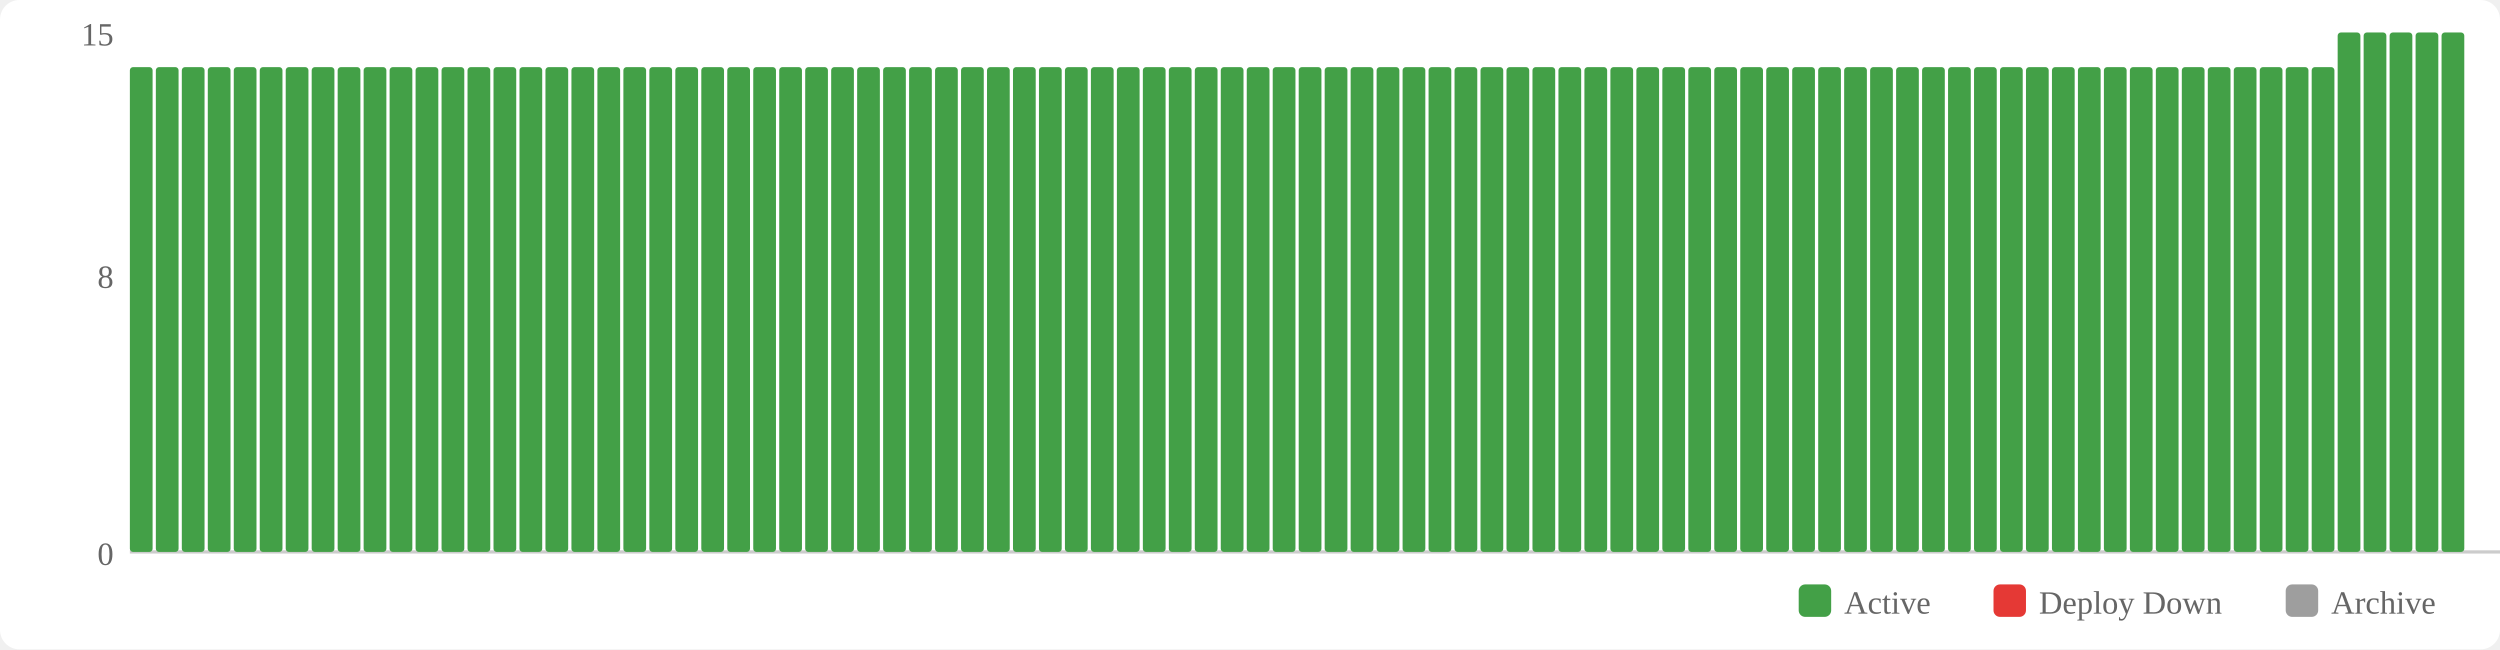
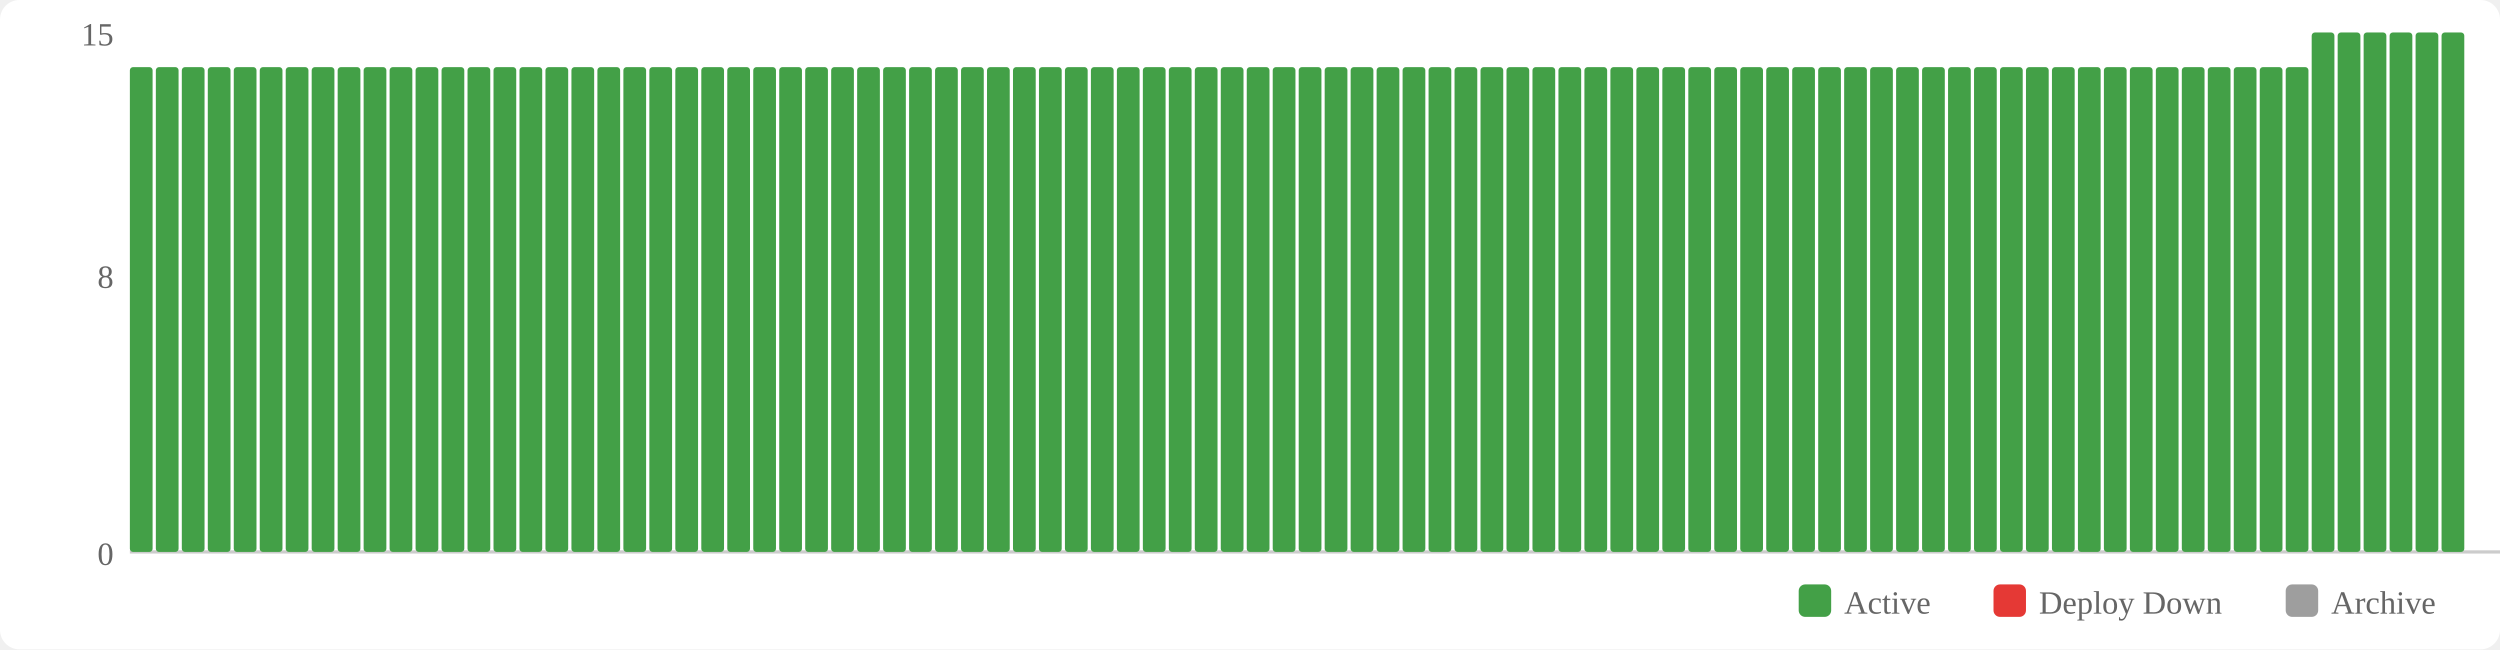
<svg xmlns="http://www.w3.org/2000/svg" width="770" height="200" viewBox="0 0 770 200">
  <rect width="770" height="200" fill="#fff" rx="6" />
  <rect x="554" y="180" width="10" height="10" fill="#43a047" rx="2" />
  <text x="568" y="189" font-size="10" fill="#666">Active</text>
  <rect x="614" y="180" width="10" height="10" fill="#e53935" rx="2" />
  <text x="628" y="189" font-size="10" fill="#666">Deploy Down</text>
  <rect x="704" y="180" width="10" height="10" fill="#9e9e9e" rx="2" />
  <text x="718" y="189" font-size="10" fill="#666">Archive</text>
  <text x="35" y="174" text-anchor="end" font-size="10" fill="#666">0</text>
  <text x="35" y="88.667" text-anchor="end" font-size="10" fill="#666">8</text>
  <text x="35" y="14" text-anchor="end" font-size="10" fill="#666">15</text>
  <line x1="40" y1="170" x2="770" y2="170" stroke="#ccc" stroke-width="1" />
  <rect x="40" y="20.667" width="7" height="149.333" fill="#43a047" rx="1" />
  <rect x="48" y="20.667" width="7" height="149.333" fill="#43a047" rx="1" />
  <rect x="56" y="20.667" width="7" height="149.333" fill="#43a047" rx="1" />
  <rect x="64" y="20.667" width="7" height="149.333" fill="#43a047" rx="1" />
  <rect x="72" y="20.667" width="7" height="149.333" fill="#43a047" rx="1" />
  <rect x="80" y="20.667" width="7" height="149.333" fill="#43a047" rx="1" />
  <rect x="88" y="20.667" width="7" height="149.333" fill="#43a047" rx="1" />
  <rect x="96" y="20.667" width="7" height="149.333" fill="#43a047" rx="1" />
  <rect x="104" y="20.667" width="7" height="149.333" fill="#43a047" rx="1" />
  <rect x="112" y="20.667" width="7" height="149.333" fill="#43a047" rx="1" />
  <rect x="120" y="20.667" width="7" height="149.333" fill="#43a047" rx="1" />
  <rect x="128" y="20.667" width="7" height="149.333" fill="#43a047" rx="1" />
  <rect x="136" y="20.667" width="7" height="149.333" fill="#43a047" rx="1" />
  <rect x="144" y="20.667" width="7" height="149.333" fill="#43a047" rx="1" />
  <rect x="152" y="20.667" width="7" height="149.333" fill="#43a047" rx="1" />
  <rect x="160" y="20.667" width="7" height="149.333" fill="#43a047" rx="1" />
  <rect x="168" y="20.667" width="7" height="149.333" fill="#43a047" rx="1" />
  <rect x="176" y="20.667" width="7" height="149.333" fill="#43a047" rx="1" />
  <rect x="184" y="20.667" width="7" height="149.333" fill="#43a047" rx="1" />
  <rect x="192" y="20.667" width="7" height="149.333" fill="#43a047" rx="1" />
  <rect x="200" y="20.667" width="7" height="149.333" fill="#43a047" rx="1" />
  <rect x="208" y="20.667" width="7" height="149.333" fill="#43a047" rx="1" />
  <rect x="216" y="20.667" width="7" height="149.333" fill="#43a047" rx="1" />
  <rect x="224" y="20.667" width="7" height="149.333" fill="#43a047" rx="1" />
  <rect x="232" y="20.667" width="7" height="149.333" fill="#43a047" rx="1" />
  <rect x="240" y="20.667" width="7" height="149.333" fill="#43a047" rx="1" />
  <rect x="248" y="20.667" width="7" height="149.333" fill="#43a047" rx="1" />
  <rect x="256" y="20.667" width="7" height="149.333" fill="#43a047" rx="1" />
  <rect x="264" y="20.667" width="7" height="149.333" fill="#43a047" rx="1" />
  <rect x="272" y="20.667" width="7" height="149.333" fill="#43a047" rx="1" />
  <rect x="280" y="20.667" width="7" height="149.333" fill="#43a047" rx="1" />
  <rect x="288" y="20.667" width="7" height="149.333" fill="#43a047" rx="1" />
  <rect x="296" y="20.667" width="7" height="149.333" fill="#43a047" rx="1" />
  <rect x="304" y="20.667" width="7" height="149.333" fill="#43a047" rx="1" />
  <rect x="312" y="20.667" width="7" height="149.333" fill="#43a047" rx="1" />
  <rect x="320" y="20.667" width="7" height="149.333" fill="#43a047" rx="1" />
  <rect x="328" y="20.667" width="7" height="149.333" fill="#43a047" rx="1" />
  <rect x="336" y="20.667" width="7" height="149.333" fill="#43a047" rx="1" />
  <rect x="344" y="20.667" width="7" height="149.333" fill="#43a047" rx="1" />
  <rect x="352" y="20.667" width="7" height="149.333" fill="#43a047" rx="1" />
  <rect x="360" y="20.667" width="7" height="149.333" fill="#43a047" rx="1" />
  <rect x="368" y="20.667" width="7" height="149.333" fill="#43a047" rx="1" />
  <rect x="376" y="20.667" width="7" height="149.333" fill="#43a047" rx="1" />
  <rect x="384" y="20.667" width="7" height="149.333" fill="#43a047" rx="1" />
  <rect x="392" y="20.667" width="7" height="149.333" fill="#43a047" rx="1" />
  <rect x="400" y="20.667" width="7" height="149.333" fill="#43a047" rx="1" />
  <rect x="408" y="20.667" width="7" height="149.333" fill="#43a047" rx="1" />
  <rect x="416" y="20.667" width="7" height="149.333" fill="#43a047" rx="1" />
  <rect x="424" y="20.667" width="7" height="149.333" fill="#43a047" rx="1" />
  <rect x="432" y="20.667" width="7" height="149.333" fill="#43a047" rx="1" />
  <rect x="440" y="20.667" width="7" height="149.333" fill="#43a047" rx="1" />
  <rect x="448" y="20.667" width="7" height="149.333" fill="#43a047" rx="1" />
  <rect x="456" y="20.667" width="7" height="149.333" fill="#43a047" rx="1" />
  <rect x="464" y="20.667" width="7" height="149.333" fill="#43a047" rx="1" />
  <rect x="472" y="20.667" width="7" height="149.333" fill="#43a047" rx="1" />
  <rect x="480" y="20.667" width="7" height="149.333" fill="#43a047" rx="1" />
  <rect x="488" y="20.667" width="7" height="149.333" fill="#43a047" rx="1" />
  <rect x="496" y="20.667" width="7" height="149.333" fill="#43a047" rx="1" />
  <rect x="504" y="20.667" width="7" height="149.333" fill="#43a047" rx="1" />
  <rect x="512" y="20.667" width="7" height="149.333" fill="#43a047" rx="1" />
  <rect x="520" y="20.667" width="7" height="149.333" fill="#43a047" rx="1" />
  <rect x="528" y="20.667" width="7" height="149.333" fill="#43a047" rx="1" />
  <rect x="536" y="20.667" width="7" height="149.333" fill="#43a047" rx="1" />
  <rect x="544" y="20.667" width="7" height="149.333" fill="#43a047" rx="1" />
  <rect x="552" y="20.667" width="7" height="149.333" fill="#43a047" rx="1" />
  <rect x="560" y="20.667" width="7" height="149.333" fill="#43a047" rx="1" />
  <rect x="568" y="20.667" width="7" height="149.333" fill="#43a047" rx="1" />
  <rect x="576" y="20.667" width="7" height="149.333" fill="#43a047" rx="1" />
  <rect x="584" y="20.667" width="7" height="149.333" fill="#43a047" rx="1" />
  <rect x="592" y="20.667" width="7" height="149.333" fill="#43a047" rx="1" />
  <rect x="600" y="20.667" width="7" height="149.333" fill="#43a047" rx="1" />
  <rect x="608" y="20.667" width="7" height="149.333" fill="#43a047" rx="1" />
  <rect x="616" y="20.667" width="7" height="149.333" fill="#43a047" rx="1" />
  <rect x="624" y="20.667" width="7" height="149.333" fill="#43a047" rx="1" />
  <rect x="632" y="20.667" width="7" height="149.333" fill="#43a047" rx="1" />
  <rect x="640" y="20.667" width="7" height="149.333" fill="#43a047" rx="1" />
  <rect x="648" y="20.667" width="7" height="149.333" fill="#43a047" rx="1" />
  <rect x="656" y="20.667" width="7" height="149.333" fill="#43a047" rx="1" />
  <rect x="664" y="20.667" width="7" height="149.333" fill="#43a047" rx="1" />
  <rect x="672" y="20.667" width="7" height="149.333" fill="#43a047" rx="1" />
  <rect x="680" y="20.667" width="7" height="149.333" fill="#43a047" rx="1" />
  <rect x="688" y="20.667" width="7" height="149.333" fill="#43a047" rx="1" />
  <rect x="696" y="20.667" width="7" height="149.333" fill="#43a047" rx="1" />
  <rect x="704" y="20.667" width="7" height="149.333" fill="#43a047" rx="1" />
-   <rect x="712" y="20.667" width="7" height="149.333" fill="#43a047" rx="1" />
+   <rect x="712" y="10" width="7" height="160" fill="#43a047" rx="1" />
  <rect x="720" y="10" width="7" height="160" fill="#43a047" rx="1" />
  <rect x="728" y="10" width="7" height="160" fill="#43a047" rx="1" />
  <rect x="736" y="10" width="7" height="160" fill="#43a047" rx="1" />
  <rect x="744" y="10" width="7" height="160" fill="#43a047" rx="1" />
  <rect x="752" y="10" width="7" height="160" fill="#43a047" rx="1" />
</svg>
